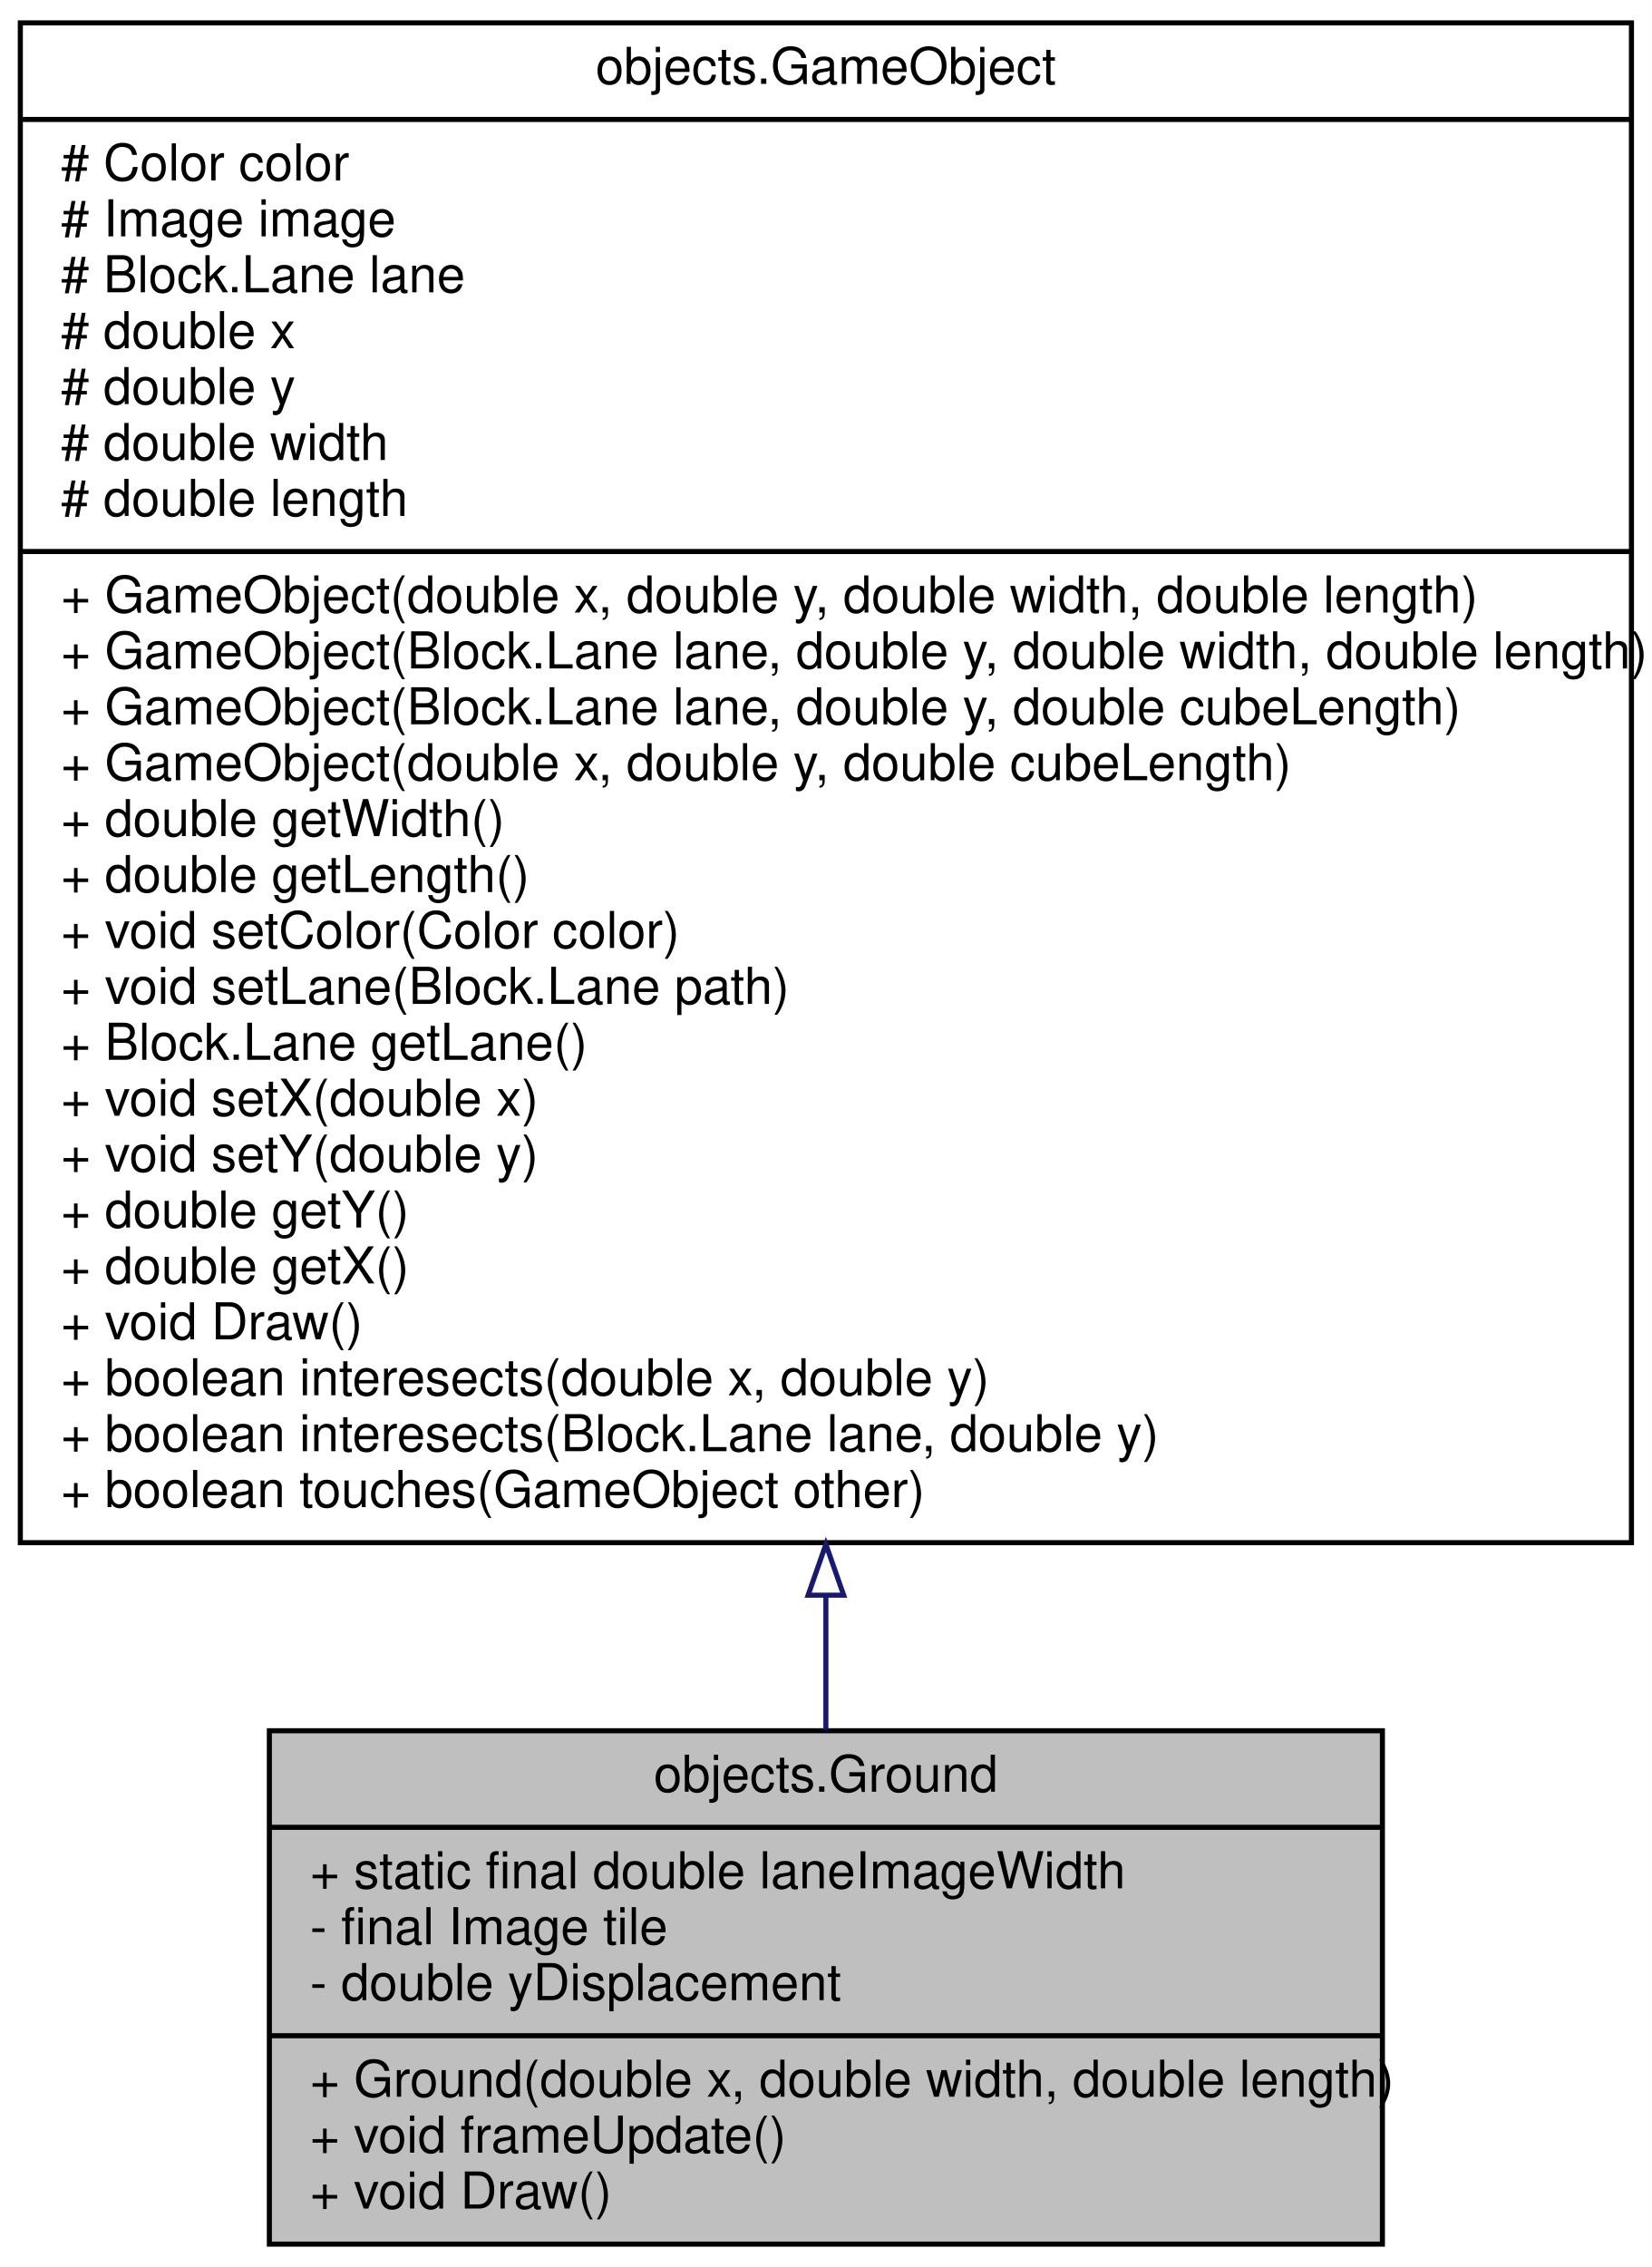
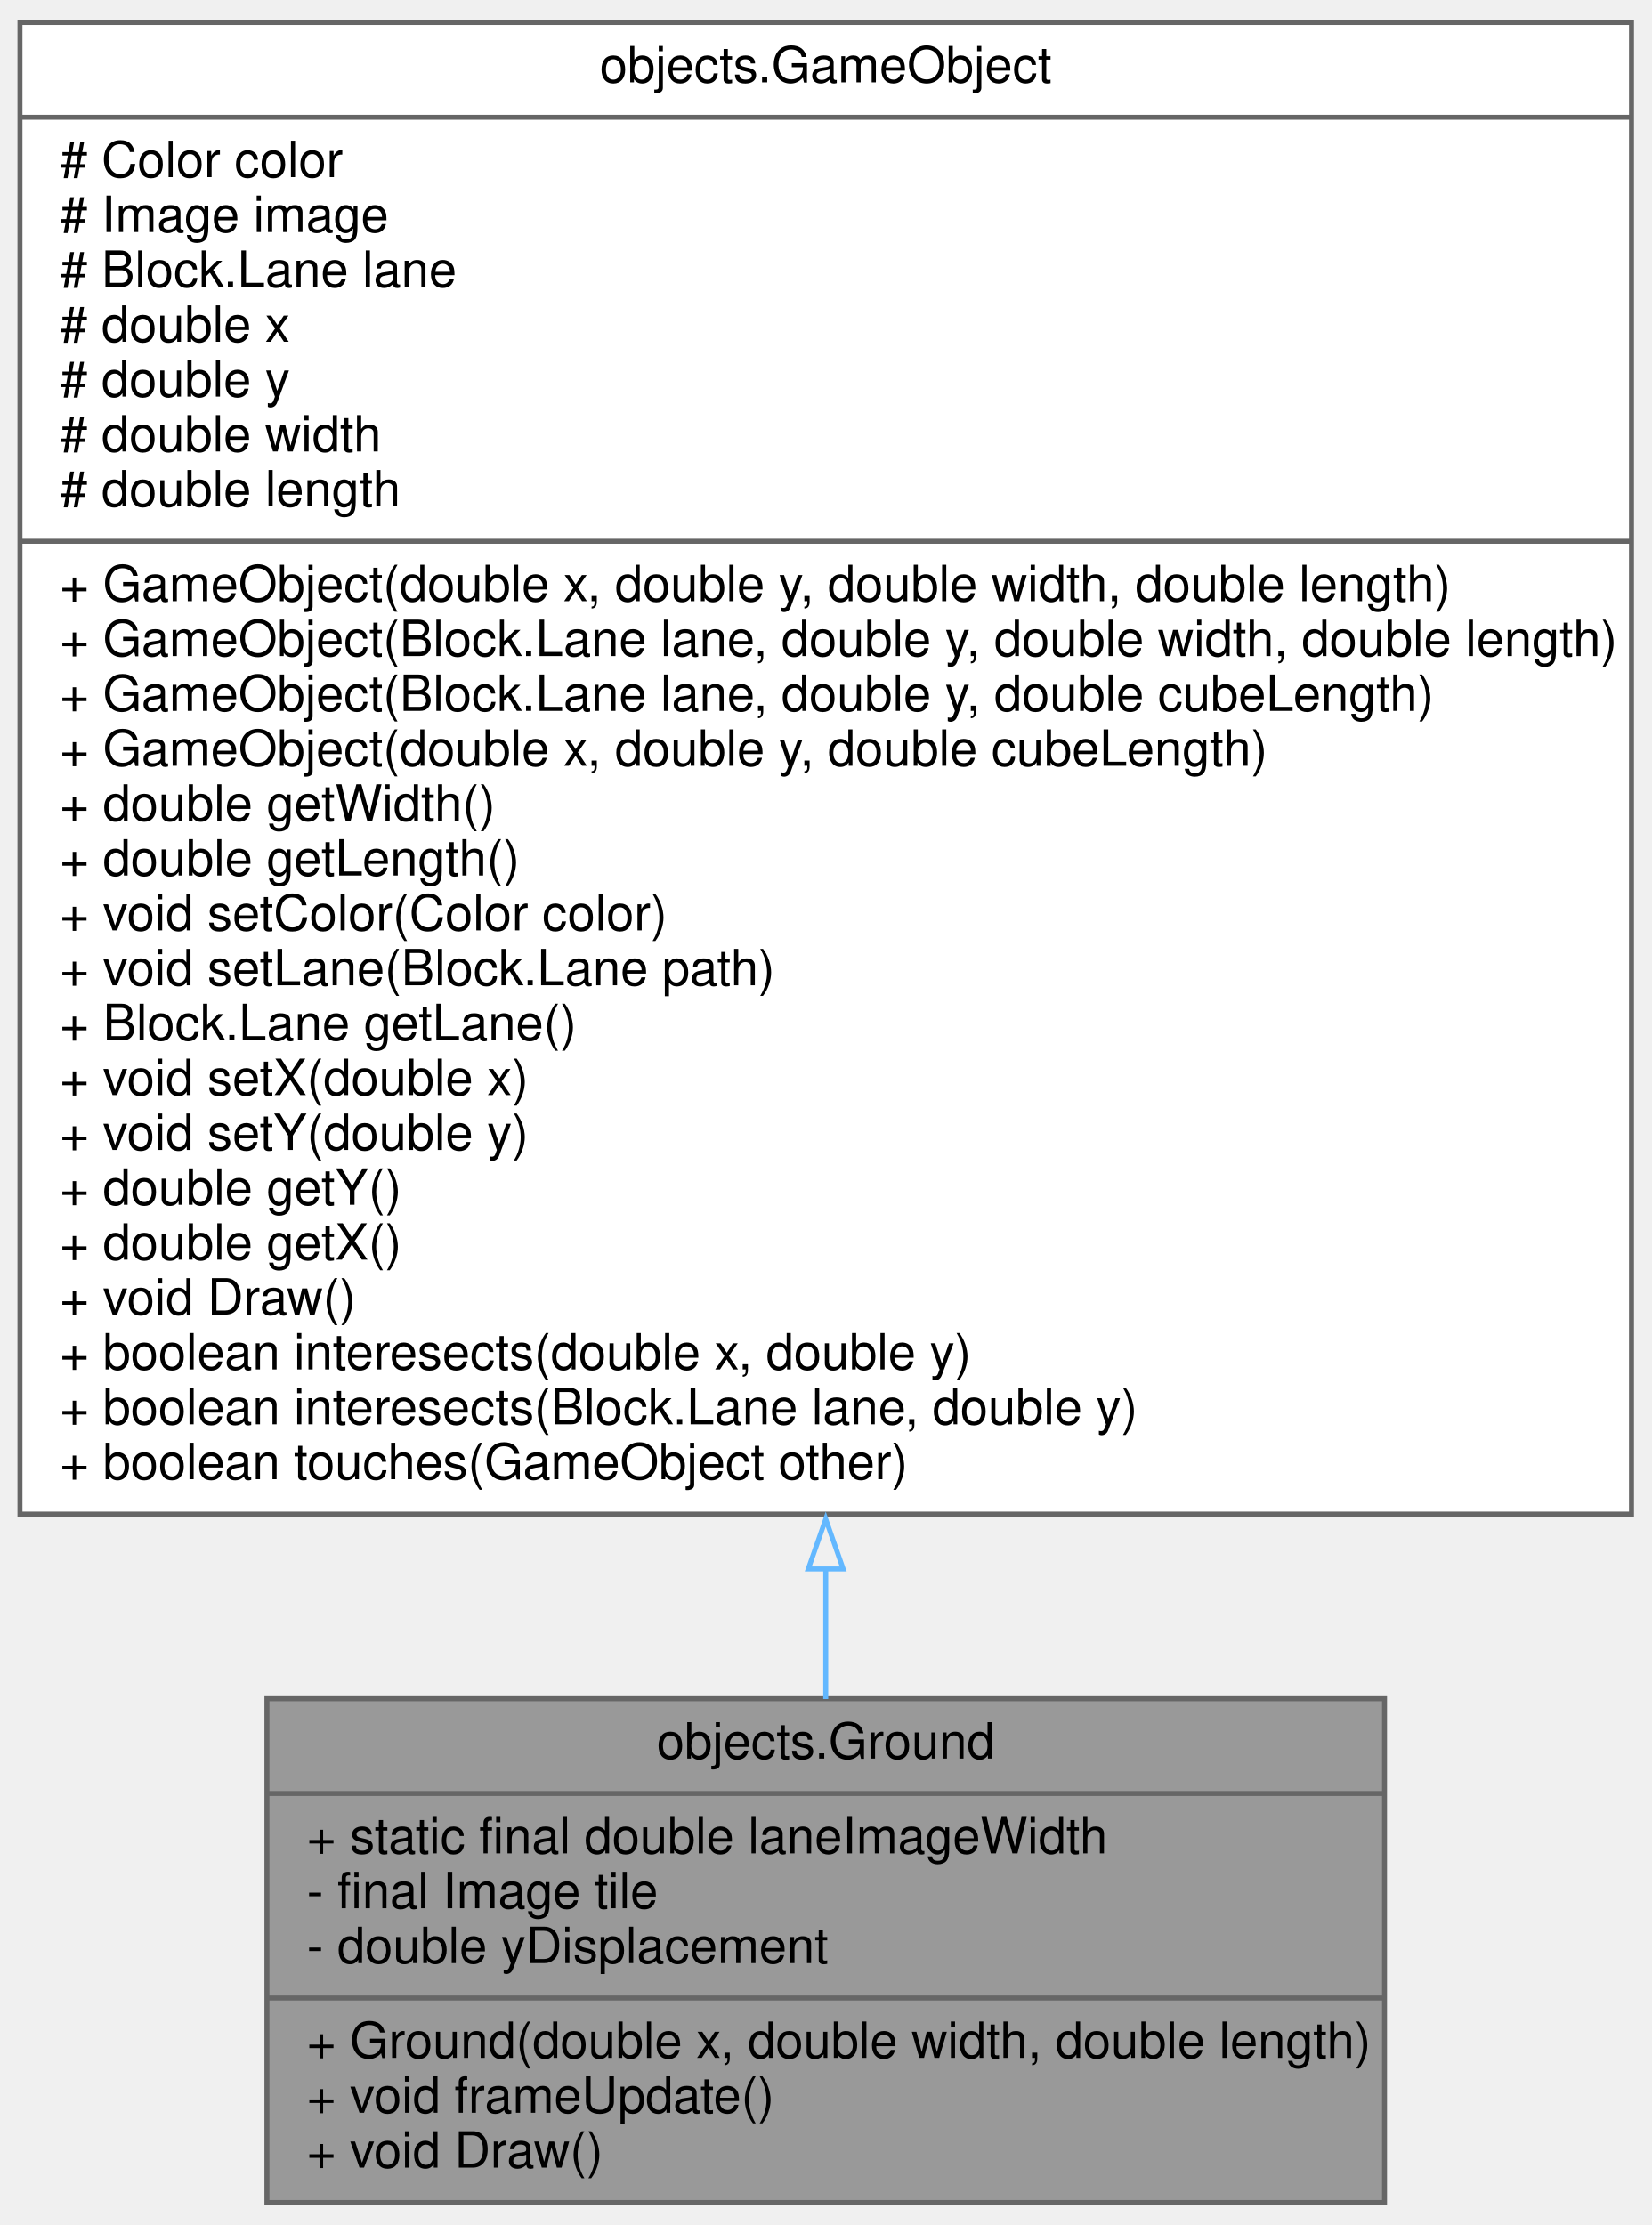
- <svg xmlns="http://www.w3.org/2000/svg" xmlns:xlink="http://www.w3.org/1999/xlink" width="325pt" height="446pt" viewBox="0.00 0.00 325.00 446.00">
+ <svg xmlns="http://www.w3.org/2000/svg" xmlns:xlink="http://www.w3.org/1999/xlink" width="331pt" height="446pt" viewBox="0.00 0.00 331.00 446.00">
  <g id="graph0" class="graph" transform="scale(1 1) rotate(0) translate(4 442)">
-     <polygon fill="white" stroke="transparent" points="-4,4 -4,-442 321,-442 321,4 -4,4" />
    <g id="node1" class="node">
      <g id="a_node1">
        <a xlink:title=" ">
-           <polygon fill="#bfbfbf" stroke="black" points="49,-0.5 49,-101.5 268,-101.5 268,-0.5 49,-0.5" />
-           <text text-anchor="middle" x="158.5" y="-89.5" font-family="Helvetica,sans-Serif" font-size="10.00">objects.Ground</text>
-           <polyline fill="none" stroke="black" points="49,-82.5 268,-82.5 " />
-           <text text-anchor="start" x="57" y="-70.5" font-family="Helvetica,sans-Serif" font-size="10.00">+ static final double laneImageWidth</text>
-           <text text-anchor="start" x="57" y="-59.5" font-family="Helvetica,sans-Serif" font-size="10.00">- final Image tile</text>
-           <text text-anchor="start" x="57" y="-48.5" font-family="Helvetica,sans-Serif" font-size="10.00">- double yDisplacement</text>
-           <polyline fill="none" stroke="black" points="49,-41.5 268,-41.5 " />
-           <text text-anchor="start" x="57" y="-29.5" font-family="Helvetica,sans-Serif" font-size="10.00">+ Ground(double x, double width, double length)</text>
-           <text text-anchor="start" x="57" y="-18.5" font-family="Helvetica,sans-Serif" font-size="10.00">+ void frameUpdate()</text>
-           <text text-anchor="start" x="57" y="-7.5" font-family="Helvetica,sans-Serif" font-size="10.00">+ void Draw()</text>
+           <polygon fill="#999999" stroke="#666666" points="49.5,-0.5 49.5,-101.5 273.5,-101.5 273.5,-0.5 49.5,-0.5" />
+           <text text-anchor="middle" x="161.5" y="-89.5" font-family="Helvetica,sans-Serif" font-size="10.00">objects.Ground</text>
+           <polyline fill="none" stroke="#666666" points="49.5,-82.5 273.5,-82.5" />
+           <text text-anchor="start" x="57.5" y="-70.5" font-family="Helvetica,sans-Serif" font-size="10.00">+ static final double laneImageWidth</text>
+           <text text-anchor="start" x="57.5" y="-59.5" font-family="Helvetica,sans-Serif" font-size="10.00">- final Image tile</text>
+           <text text-anchor="start" x="57.5" y="-48.5" font-family="Helvetica,sans-Serif" font-size="10.00">- double yDisplacement</text>
+           <polyline fill="none" stroke="#666666" points="49.5,-41.5 273.5,-41.5" />
+           <text text-anchor="start" x="57.5" y="-29.5" font-family="Helvetica,sans-Serif" font-size="10.00">+ Ground(double x, double width, double length)</text>
+           <text text-anchor="start" x="57.5" y="-18.5" font-family="Helvetica,sans-Serif" font-size="10.00">+ void frameUpdate()</text>
+           <text text-anchor="start" x="57.5" y="-7.5" font-family="Helvetica,sans-Serif" font-size="10.00">+ void Draw()</text>
        </a>
      </g>
    </g>
    <g id="node2" class="node">
      <g id="a_node2">
        <a xlink:href="classobjects_1_1GameObject.html" target="_top" xlink:title=" ">
-           <polygon fill="white" stroke="black" points="0,-138.5 0,-437.5 317,-437.5 317,-138.5 0,-138.5" />
-           <text text-anchor="middle" x="158.5" y="-425.5" font-family="Helvetica,sans-Serif" font-size="10.00">objects.GameObject</text>
-           <polyline fill="none" stroke="black" points="0,-418.5 317,-418.5 " />
+           <polygon fill="white" stroke="#666666" points="0,-138.5 0,-437.5 323,-437.5 323,-138.5 0,-138.5" />
+           <text text-anchor="middle" x="161.5" y="-425.5" font-family="Helvetica,sans-Serif" font-size="10.00">objects.GameObject</text>
+           <polyline fill="none" stroke="#666666" points="0,-418.5 323,-418.5" />
          <text text-anchor="start" x="8" y="-406.5" font-family="Helvetica,sans-Serif" font-size="10.00"># Color color</text>
          <text text-anchor="start" x="8" y="-395.5" font-family="Helvetica,sans-Serif" font-size="10.00"># Image image</text>
          <text text-anchor="start" x="8" y="-384.5" font-family="Helvetica,sans-Serif" font-size="10.00"># Block.Lane lane</text>
          <text text-anchor="start" x="8" y="-373.5" font-family="Helvetica,sans-Serif" font-size="10.00"># double x</text>
          <text text-anchor="start" x="8" y="-362.5" font-family="Helvetica,sans-Serif" font-size="10.00"># double y</text>
          <text text-anchor="start" x="8" y="-351.5" font-family="Helvetica,sans-Serif" font-size="10.00"># double width</text>
          <text text-anchor="start" x="8" y="-340.5" font-family="Helvetica,sans-Serif" font-size="10.00"># double length</text>
-           <polyline fill="none" stroke="black" points="0,-333.5 317,-333.5 " />
+           <polyline fill="none" stroke="#666666" points="0,-333.5 323,-333.5" />
          <text text-anchor="start" x="8" y="-321.5" font-family="Helvetica,sans-Serif" font-size="10.00">+ GameObject(double x, double y, double width, double length)</text>
          <text text-anchor="start" x="8" y="-310.5" font-family="Helvetica,sans-Serif" font-size="10.00">+ GameObject(Block.Lane lane, double y, double width, double length)</text>
          <text text-anchor="start" x="8" y="-299.5" font-family="Helvetica,sans-Serif" font-size="10.00">+ GameObject(Block.Lane lane, double y, double cubeLength)</text>
          <text text-anchor="start" x="8" y="-288.5" font-family="Helvetica,sans-Serif" font-size="10.00">+ GameObject(double x, double y, double cubeLength)</text>
          <text text-anchor="start" x="8" y="-277.5" font-family="Helvetica,sans-Serif" font-size="10.00">+ double getWidth()</text>
          <text text-anchor="start" x="8" y="-266.5" font-family="Helvetica,sans-Serif" font-size="10.00">+ double getLength()</text>
          <text text-anchor="start" x="8" y="-255.5" font-family="Helvetica,sans-Serif" font-size="10.00">+ void setColor(Color color)</text>
          <text text-anchor="start" x="8" y="-244.5" font-family="Helvetica,sans-Serif" font-size="10.00">+ void setLane(Block.Lane path)</text>
          <text text-anchor="start" x="8" y="-233.5" font-family="Helvetica,sans-Serif" font-size="10.00">+ Block.Lane getLane()</text>
          <text text-anchor="start" x="8" y="-222.5" font-family="Helvetica,sans-Serif" font-size="10.00">+ void setX(double x)</text>
          <text text-anchor="start" x="8" y="-211.5" font-family="Helvetica,sans-Serif" font-size="10.00">+ void setY(double y)</text>
          <text text-anchor="start" x="8" y="-200.5" font-family="Helvetica,sans-Serif" font-size="10.00">+ double getY()</text>
          <text text-anchor="start" x="8" y="-189.5" font-family="Helvetica,sans-Serif" font-size="10.00">+ double getX()</text>
          <text text-anchor="start" x="8" y="-178.5" font-family="Helvetica,sans-Serif" font-size="10.00">+ void Draw()</text>
          <text text-anchor="start" x="8" y="-167.5" font-family="Helvetica,sans-Serif" font-size="10.00">+ boolean interesects(double x, double y)</text>
          <text text-anchor="start" x="8" y="-156.5" font-family="Helvetica,sans-Serif" font-size="10.00">+ boolean interesects(Block.Lane lane, double y)</text>
          <text text-anchor="start" x="8" y="-145.5" font-family="Helvetica,sans-Serif" font-size="10.00">+ boolean touches(GameObject other)</text>
        </a>
      </g>
    </g>
    <g id="edge1" class="edge">
-       <path fill="none" stroke="midnightblue" d="M158.5,-127.99C158.5,-118.74 158.5,-109.89 158.5,-101.7" />
-       <polygon fill="none" stroke="midnightblue" points="155,-128.17 158.5,-138.17 162,-128.17 155,-128.17" />
+       <path fill="none" stroke="#63b8ff" d="M161.5,-127.55C161.5,-118.36 161.5,-109.57 161.5,-101.43" />
+       <polygon fill="none" stroke="#63b8ff" points="158,-127.5 161.5,-137.5 165,-127.5 158,-127.5" />
    </g>
  </g>
</svg>
